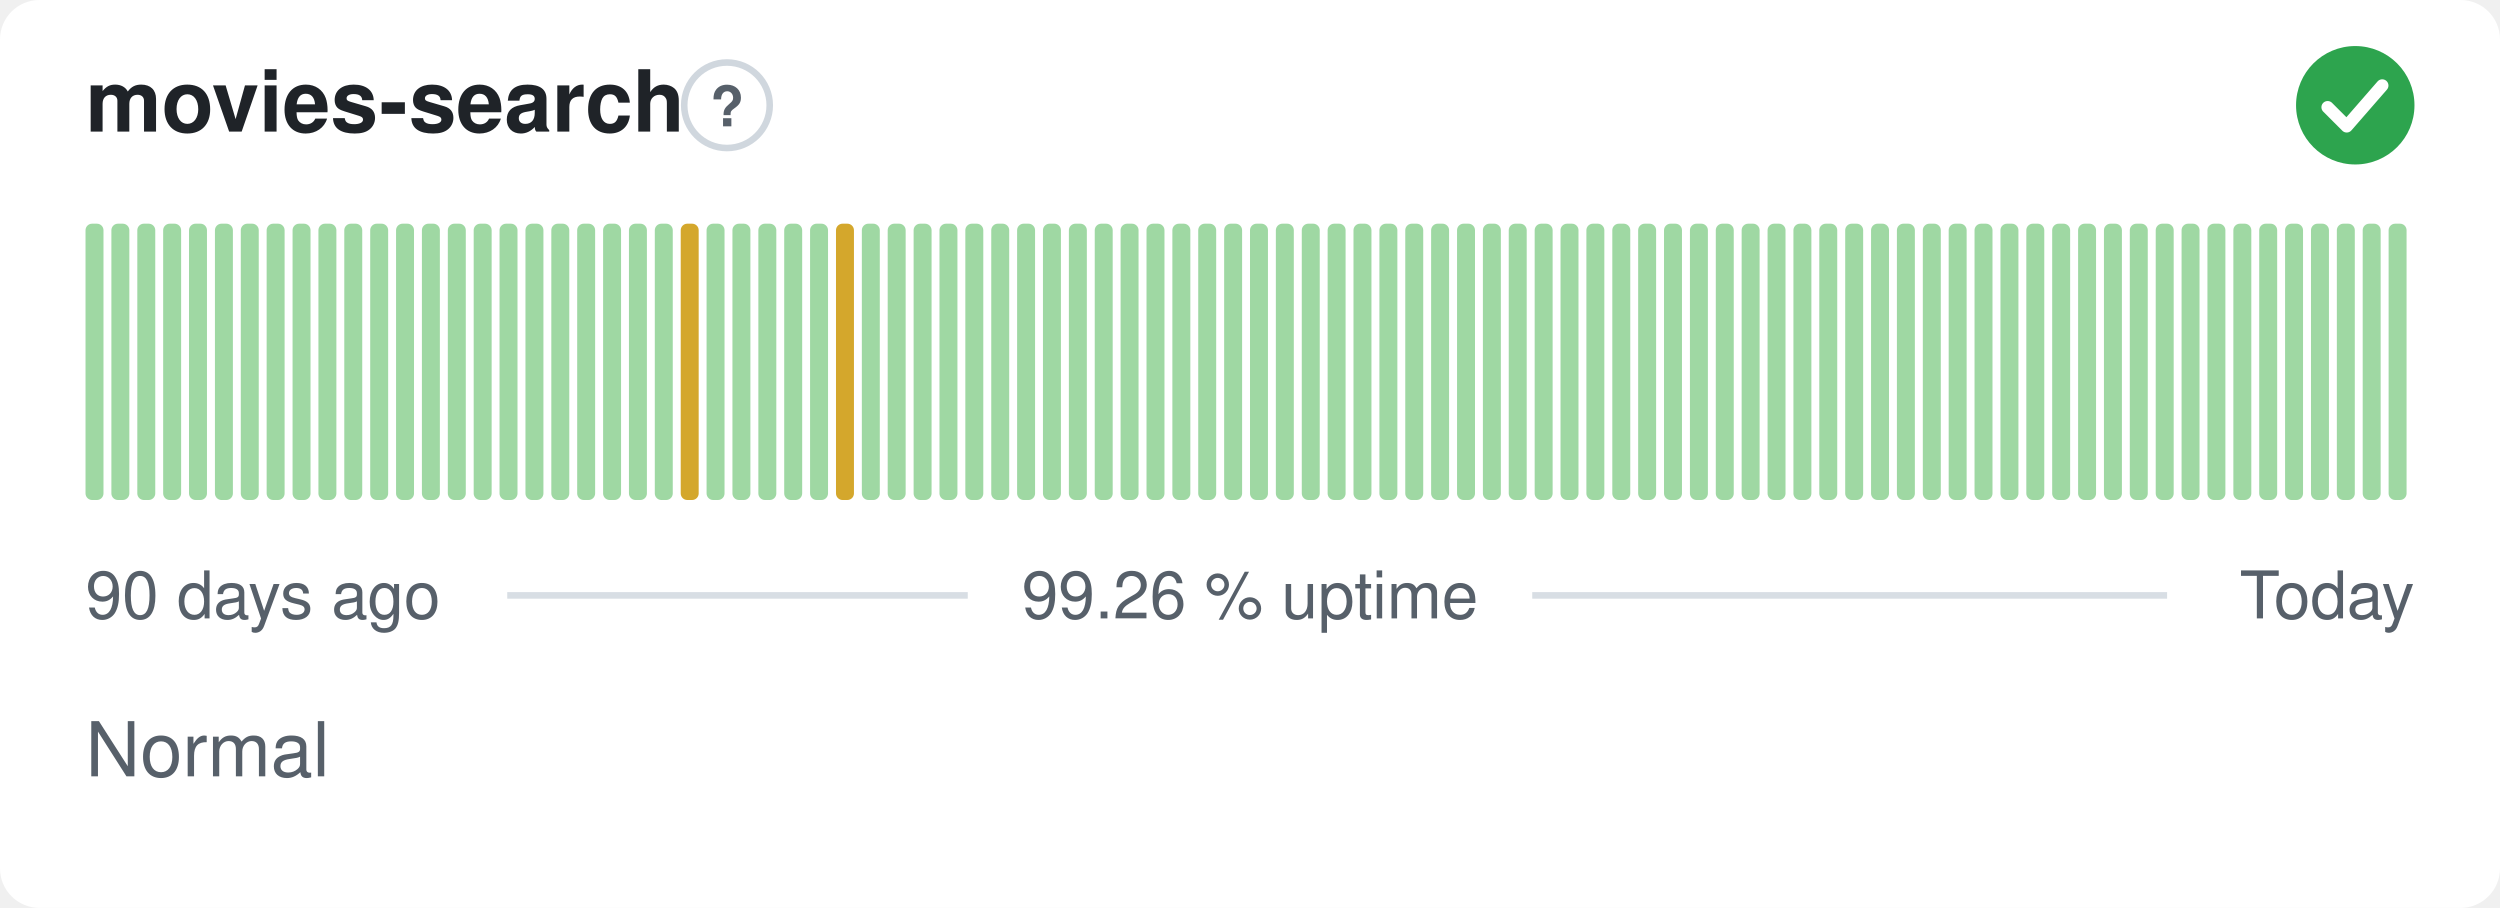
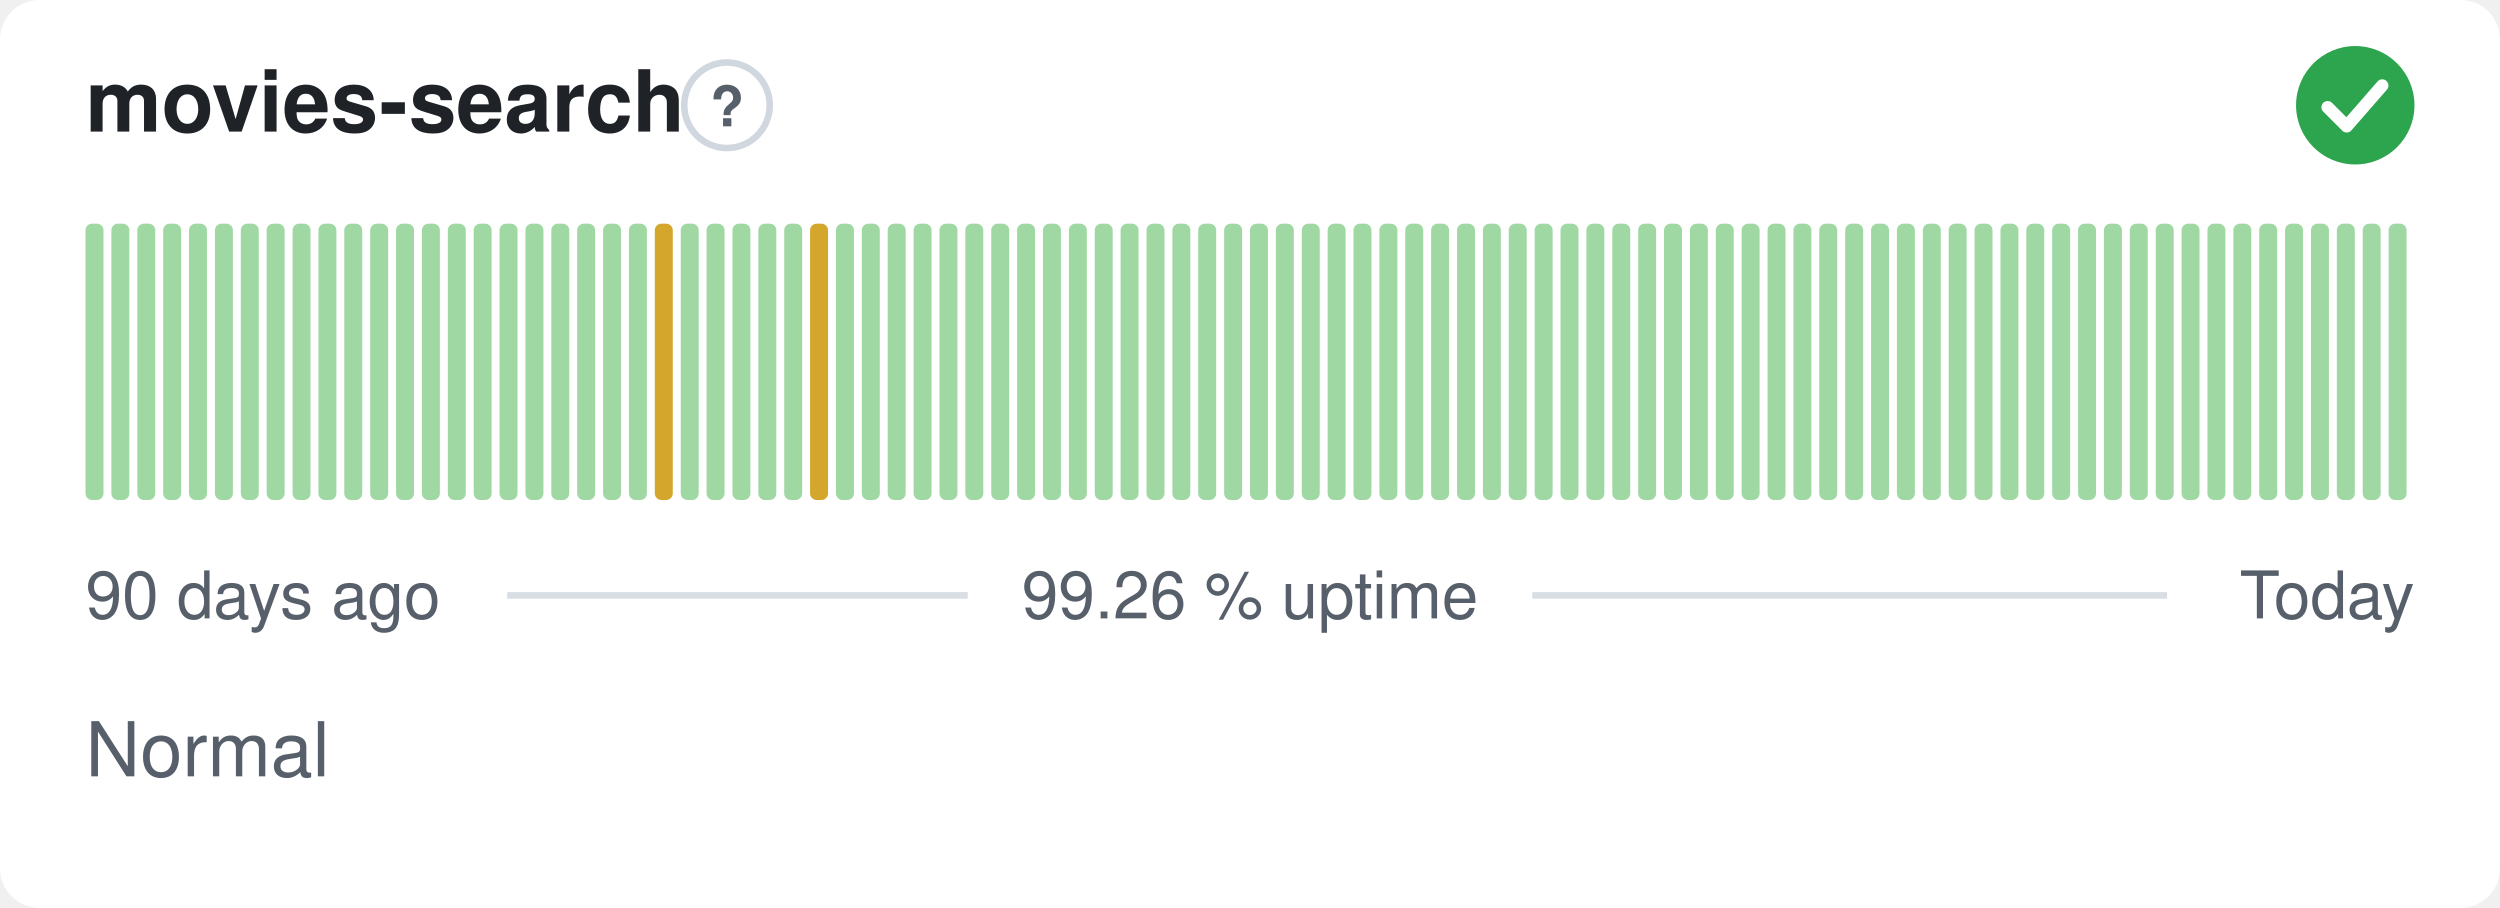
<svg xmlns="http://www.w3.org/2000/svg" width="380" height="138" viewBox="0 0 380 138" role="img" aria-label="movies-search: Normal, 99.26 % uptime over the last 90 days" font-family="-apple-system,BlinkMacSystemFont,'Segoe UI',Helvetica,Arial,sans-serif">
  <style>
    @media (prefers-color-scheme: dark) {
      .bg { fill: #0d1117 }
      .title { fill: #e6edf3 }
      .muted { fill: #8b949e }
      .hint { stroke: #30363d }
      .rule { stroke: #30363d }
      .nodata { fill: #21262d }
    }
  </style>
  <rect class="bg" width="380" height="138" rx="6" fill="#ffffff" />
  <text class="title" x="13" y="20" font-size="13" font-weight="600" fill="#1f2328">movies-search</text>
  <circle class="hint" cx="110.5" cy="16" r="6.5" fill="none" stroke="#d0d7de" stroke-width="1" />
  <text class="muted" x="110.5" y="19.2" text-anchor="middle" font-size="8.5" font-weight="700" fill="#57606a">?</text>
  <circle cx="358" cy="16" r="9" fill="#2da44e" />
  <path d="M353.80 16.30l2.90 2.90 5.40 -6.20" fill="none" stroke="#fff" stroke-width="1.89" stroke-linecap="round" stroke-linejoin="round" />
  <rect x="13.00" y="34.00" width="2.73" height="42.00" rx="1" fill="#9fd8a3" />
  <rect x="16.93" y="34.00" width="2.73" height="42.00" rx="1" fill="#9fd8a3" />
  <rect x="20.87" y="34.00" width="2.73" height="42.00" rx="1" fill="#9fd8a3" />
  <rect x="24.80" y="34.00" width="2.73" height="42.00" rx="1" fill="#9fd8a3" />
  <rect x="28.73" y="34.00" width="2.73" height="42.00" rx="1" fill="#9fd8a3" />
  <rect x="32.67" y="34.00" width="2.73" height="42.00" rx="1" fill="#9fd8a3" />
  <rect x="36.60" y="34.00" width="2.73" height="42.00" rx="1" fill="#9fd8a3" />
  <rect x="40.53" y="34.00" width="2.73" height="42.00" rx="1" fill="#9fd8a3" />
  <rect x="44.47" y="34.00" width="2.73" height="42.00" rx="1" fill="#9fd8a3" />
  <rect x="48.40" y="34.00" width="2.73" height="42.00" rx="1" fill="#9fd8a3" />
  <rect x="52.33" y="34.00" width="2.73" height="42.00" rx="1" fill="#9fd8a3" />
  <rect x="56.27" y="34.00" width="2.73" height="42.00" rx="1" fill="#9fd8a3" />
  <rect x="60.20" y="34.00" width="2.73" height="42.00" rx="1" fill="#9fd8a3" />
  <rect x="64.13" y="34.00" width="2.73" height="42.00" rx="1" fill="#9fd8a3" />
  <rect x="68.07" y="34.00" width="2.73" height="42.00" rx="1" fill="#9fd8a3" />
  <rect x="72.00" y="34.00" width="2.73" height="42.00" rx="1" fill="#9fd8a3" />
  <rect x="75.93" y="34.00" width="2.73" height="42.00" rx="1" fill="#9fd8a3" />
  <rect x="79.87" y="34.00" width="2.73" height="42.00" rx="1" fill="#9fd8a3" />
  <rect x="83.80" y="34.00" width="2.73" height="42.00" rx="1" fill="#9fd8a3" />
  <rect x="87.73" y="34.00" width="2.73" height="42.00" rx="1" fill="#9fd8a3" />
  <rect x="91.67" y="34.00" width="2.73" height="42.00" rx="1" fill="#9fd8a3" />
  <rect x="95.60" y="34.00" width="2.73" height="42.00" rx="1" fill="#9fd8a3" />
-   <rect x="99.53" y="34.00" width="2.73" height="42.00" rx="1" fill="#9fd8a3" />
-   <rect x="103.47" y="34.00" width="2.73" height="42.00" rx="1" fill="#d4a72c" />
+   <rect x="99.53" y="34.00" width="2.73" height="42.00" rx="1" fill="#d4a72c" />
+   <rect x="103.47" y="34.00" width="2.73" height="42.00" rx="1" fill="#9fd8a3" />
  <rect x="107.40" y="34.00" width="2.73" height="42.00" rx="1" fill="#9fd8a3" />
  <rect x="111.33" y="34.00" width="2.73" height="42.00" rx="1" fill="#9fd8a3" />
  <rect x="115.27" y="34.00" width="2.73" height="42.00" rx="1" fill="#9fd8a3" />
  <rect x="119.20" y="34.00" width="2.73" height="42.00" rx="1" fill="#9fd8a3" />
-   <rect x="123.13" y="34.00" width="2.73" height="42.00" rx="1" fill="#9fd8a3" />
-   <rect x="127.07" y="34.00" width="2.73" height="42.00" rx="1" fill="#d4a72c" />
+   <rect x="123.13" y="34.00" width="2.73" height="42.00" rx="1" fill="#d4a72c" />
+   <rect x="127.07" y="34.00" width="2.73" height="42.00" rx="1" fill="#9fd8a3" />
  <rect x="131.00" y="34.00" width="2.73" height="42.00" rx="1" fill="#9fd8a3" />
  <rect x="134.93" y="34.00" width="2.73" height="42.00" rx="1" fill="#9fd8a3" />
  <rect x="138.87" y="34.00" width="2.73" height="42.00" rx="1" fill="#9fd8a3" />
  <rect x="142.80" y="34.00" width="2.73" height="42.00" rx="1" fill="#9fd8a3" />
  <rect x="146.73" y="34.00" width="2.73" height="42.00" rx="1" fill="#9fd8a3" />
  <rect x="150.67" y="34.00" width="2.73" height="42.00" rx="1" fill="#9fd8a3" />
  <rect x="154.60" y="34.00" width="2.73" height="42.00" rx="1" fill="#9fd8a3" />
  <rect x="158.53" y="34.00" width="2.73" height="42.00" rx="1" fill="#9fd8a3" />
  <rect x="162.47" y="34.00" width="2.73" height="42.00" rx="1" fill="#9fd8a3" />
  <rect x="166.40" y="34.00" width="2.73" height="42.00" rx="1" fill="#9fd8a3" />
  <rect x="170.33" y="34.00" width="2.73" height="42.00" rx="1" fill="#9fd8a3" />
  <rect x="174.27" y="34.00" width="2.73" height="42.00" rx="1" fill="#9fd8a3" />
  <rect x="178.20" y="34.00" width="2.73" height="42.00" rx="1" fill="#9fd8a3" />
  <rect x="182.13" y="34.00" width="2.73" height="42.00" rx="1" fill="#9fd8a3" />
  <rect x="186.07" y="34.00" width="2.73" height="42.00" rx="1" fill="#9fd8a3" />
  <rect x="190.00" y="34.00" width="2.73" height="42.00" rx="1" fill="#9fd8a3" />
  <rect x="193.93" y="34.00" width="2.73" height="42.00" rx="1" fill="#9fd8a3" />
  <rect x="197.87" y="34.00" width="2.73" height="42.00" rx="1" fill="#9fd8a3" />
  <rect x="201.80" y="34.00" width="2.73" height="42.00" rx="1" fill="#9fd8a3" />
  <rect x="205.73" y="34.00" width="2.73" height="42.00" rx="1" fill="#9fd8a3" />
  <rect x="209.67" y="34.00" width="2.73" height="42.00" rx="1" fill="#9fd8a3" />
  <rect x="213.60" y="34.00" width="2.73" height="42.00" rx="1" fill="#9fd8a3" />
  <rect x="217.53" y="34.00" width="2.73" height="42.00" rx="1" fill="#9fd8a3" />
  <rect x="221.47" y="34.00" width="2.73" height="42.00" rx="1" fill="#9fd8a3" />
  <rect x="225.40" y="34.00" width="2.73" height="42.00" rx="1" fill="#9fd8a3" />
  <rect x="229.33" y="34.00" width="2.73" height="42.00" rx="1" fill="#9fd8a3" />
  <rect x="233.27" y="34.00" width="2.73" height="42.00" rx="1" fill="#9fd8a3" />
  <rect x="237.20" y="34.00" width="2.73" height="42.00" rx="1" fill="#9fd8a3" />
  <rect x="241.13" y="34.00" width="2.73" height="42.00" rx="1" fill="#9fd8a3" />
  <rect x="245.07" y="34.00" width="2.73" height="42.00" rx="1" fill="#9fd8a3" />
  <rect x="249.00" y="34.00" width="2.73" height="42.00" rx="1" fill="#9fd8a3" />
  <rect x="252.93" y="34.00" width="2.73" height="42.00" rx="1" fill="#9fd8a3" />
  <rect x="256.87" y="34.00" width="2.73" height="42.00" rx="1" fill="#9fd8a3" />
  <rect x="260.80" y="34.00" width="2.73" height="42.00" rx="1" fill="#9fd8a3" />
  <rect x="264.73" y="34.00" width="2.73" height="42.00" rx="1" fill="#9fd8a3" />
  <rect x="268.67" y="34.00" width="2.73" height="42.00" rx="1" fill="#9fd8a3" />
  <rect x="272.60" y="34.00" width="2.73" height="42.00" rx="1" fill="#9fd8a3" />
  <rect x="276.53" y="34.00" width="2.73" height="42.00" rx="1" fill="#9fd8a3" />
  <rect x="280.47" y="34.00" width="2.73" height="42.00" rx="1" fill="#9fd8a3" />
  <rect x="284.40" y="34.00" width="2.73" height="42.00" rx="1" fill="#9fd8a3" />
  <rect x="288.33" y="34.00" width="2.73" height="42.00" rx="1" fill="#9fd8a3" />
  <rect x="292.27" y="34.00" width="2.73" height="42.00" rx="1" fill="#9fd8a3" />
  <rect x="296.20" y="34.00" width="2.73" height="42.00" rx="1" fill="#9fd8a3" />
  <rect x="300.13" y="34.00" width="2.73" height="42.00" rx="1" fill="#9fd8a3" />
  <rect x="304.07" y="34.00" width="2.73" height="42.00" rx="1" fill="#9fd8a3" />
  <rect x="308.00" y="34.00" width="2.73" height="42.00" rx="1" fill="#9fd8a3" />
  <rect x="311.93" y="34.00" width="2.73" height="42.00" rx="1" fill="#9fd8a3" />
  <rect x="315.87" y="34.00" width="2.73" height="42.00" rx="1" fill="#9fd8a3" />
  <rect x="319.80" y="34.00" width="2.73" height="42.00" rx="1" fill="#9fd8a3" />
  <rect x="323.73" y="34.00" width="2.73" height="42.00" rx="1" fill="#9fd8a3" />
  <rect x="327.67" y="34.00" width="2.73" height="42.00" rx="1" fill="#9fd8a3" />
  <rect x="331.60" y="34.00" width="2.73" height="42.00" rx="1" fill="#9fd8a3" />
  <rect x="335.53" y="34.00" width="2.73" height="42.00" rx="1" fill="#9fd8a3" />
  <rect x="339.47" y="34.00" width="2.73" height="42.00" rx="1" fill="#9fd8a3" />
  <rect x="343.40" y="34.00" width="2.73" height="42.00" rx="1" fill="#9fd8a3" />
  <rect x="347.33" y="34.00" width="2.73" height="42.00" rx="1" fill="#9fd8a3" />
  <rect x="351.27" y="34.00" width="2.73" height="42.00" rx="1" fill="#9fd8a3" />
  <rect x="355.20" y="34.00" width="2.73" height="42.00" rx="1" fill="#9fd8a3" />
  <rect x="359.13" y="34.00" width="2.73" height="42.00" rx="1" fill="#9fd8a3" />
  <rect x="363.07" y="34.00" width="2.73" height="42.00" rx="1" fill="#9fd8a3" />
  <text class="muted" x="13" y="94" font-size="10" fill="#57606a">90 days ago</text>
  <text class="muted" x="190" y="94" text-anchor="middle" font-size="10" fill="#57606a">99.26 % uptime</text>
  <text class="muted" x="367" y="94" text-anchor="end" font-size="10" fill="#57606a">Today</text>
  <line class="rule" x1="77.1" y1="90.5" x2="147.1" y2="90.5" stroke="#d8dee4" stroke-width="1" />
  <line class="rule" x1="232.9" y1="90.5" x2="329.4" y2="90.5" stroke="#d8dee4" stroke-width="1" />
  <text class="muted" x="13" y="118" font-size="11.5" fill="#57606a">Normal</text>
</svg>
